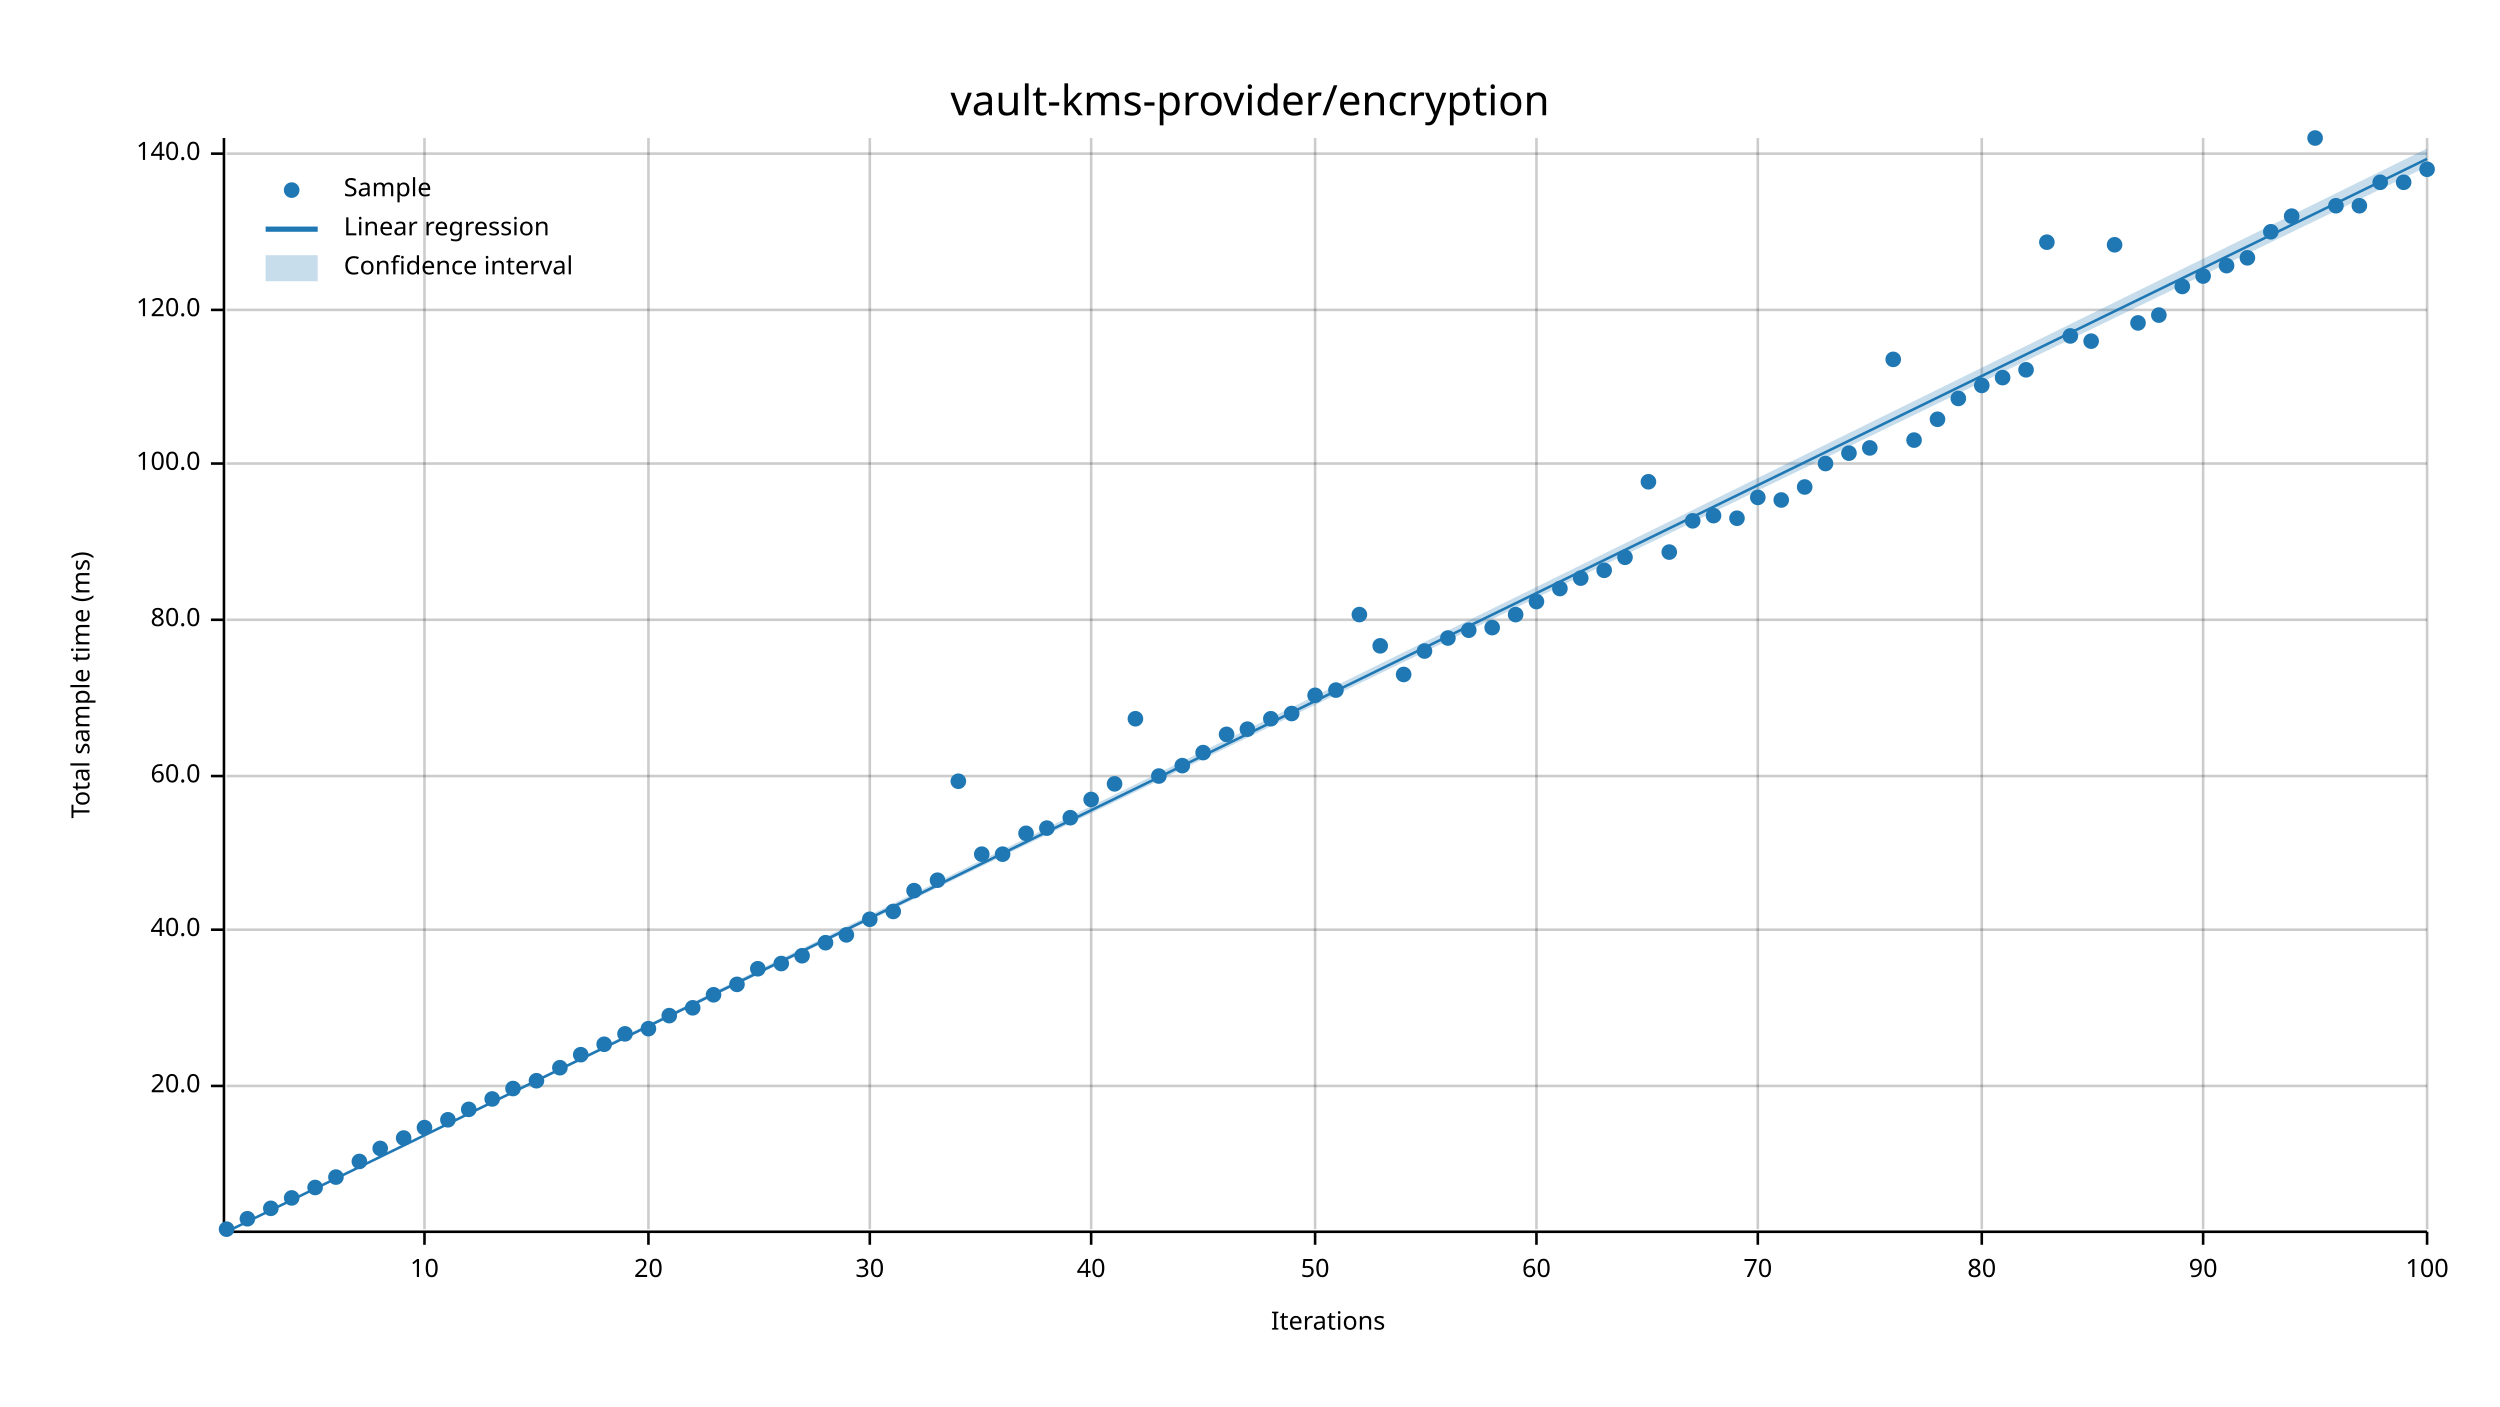
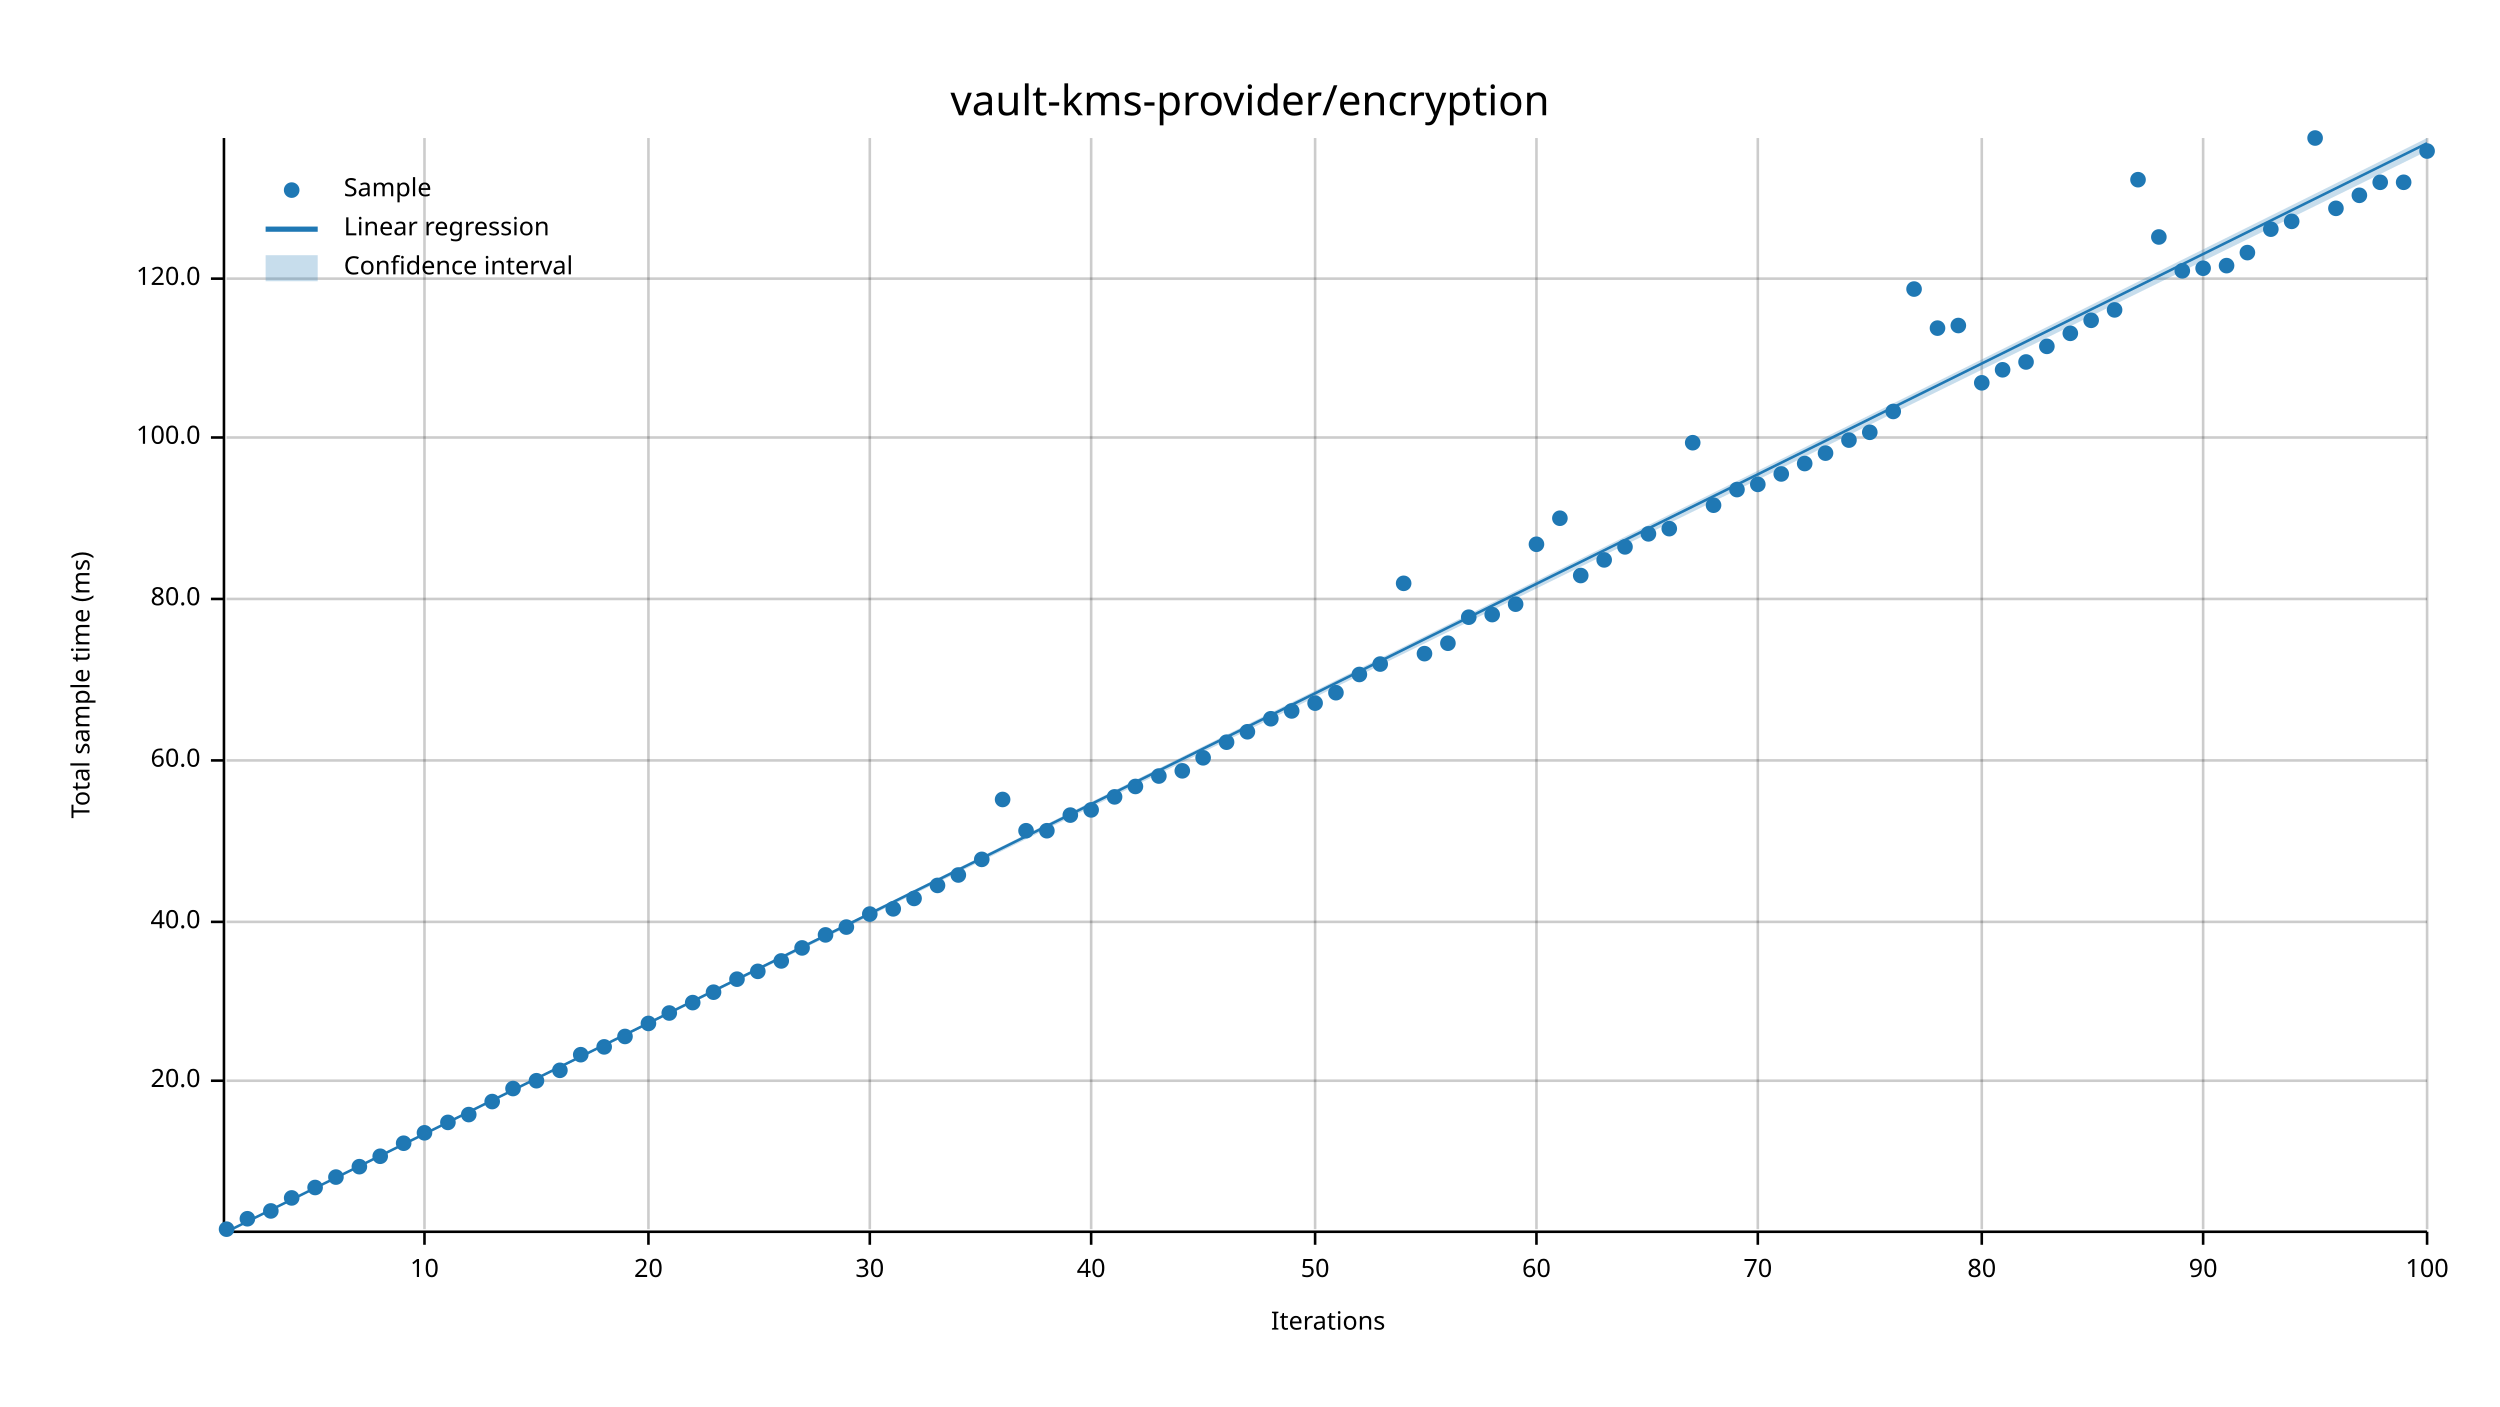
<svg xmlns="http://www.w3.org/2000/svg" width="960" height="540" viewBox="0 0 960 540">
  <text x="480" y="32" dy="0.76em" text-anchor="middle" font-family="sans-serif" font-size="16.129" opacity="1" fill="#000000">
vault-kms-provider/encryption
</text>
  <text x="27" y="263" dy="0.76em" text-anchor="middle" font-family="sans-serif" font-size="9.677" opacity="1" fill="#000000" transform="rotate(270, 27, 263)">
Total sample time (ms)
</text>
  <text x="510" y="513" dy="-0.5ex" text-anchor="middle" font-family="sans-serif" font-size="9.677" opacity="1" fill="#000000">
Iterations
</text>
  <line opacity="0.2" stroke="#000000" stroke-width="1" x1="163" y1="472" x2="163" y2="53" />
  <line opacity="0.2" stroke="#000000" stroke-width="1" x1="249" y1="472" x2="249" y2="53" />
  <line opacity="0.2" stroke="#000000" stroke-width="1" x1="334" y1="472" x2="334" y2="53" />
  <line opacity="0.2" stroke="#000000" stroke-width="1" x1="419" y1="472" x2="419" y2="53" />
  <line opacity="0.2" stroke="#000000" stroke-width="1" x1="505" y1="472" x2="505" y2="53" />
  <line opacity="0.2" stroke="#000000" stroke-width="1" x1="590" y1="472" x2="590" y2="53" />
  <line opacity="0.2" stroke="#000000" stroke-width="1" x1="675" y1="472" x2="675" y2="53" />
  <line opacity="0.2" stroke="#000000" stroke-width="1" x1="761" y1="472" x2="761" y2="53" />
  <line opacity="0.2" stroke="#000000" stroke-width="1" x1="846" y1="472" x2="846" y2="53" />
  <line opacity="0.2" stroke="#000000" stroke-width="1" x1="932" y1="472" x2="932" y2="53" />
-   <line opacity="0.2" stroke="#000000" stroke-width="1" x1="87" y1="417" x2="932" y2="417" />
-   <line opacity="0.2" stroke="#000000" stroke-width="1" x1="87" y1="357" x2="932" y2="357" />
-   <line opacity="0.2" stroke="#000000" stroke-width="1" x1="87" y1="298" x2="932" y2="298" />
-   <line opacity="0.2" stroke="#000000" stroke-width="1" x1="87" y1="238" x2="932" y2="238" />
-   <line opacity="0.2" stroke="#000000" stroke-width="1" x1="87" y1="178" x2="932" y2="178" />
-   <line opacity="0.2" stroke="#000000" stroke-width="1" x1="87" y1="119" x2="932" y2="119" />
-   <line opacity="0.2" stroke="#000000" stroke-width="1" x1="87" y1="59" x2="932" y2="59" />
+   <line opacity="0.2" stroke="#000000" stroke-width="1" x1="87" y1="415" x2="932" y2="415" />
+   <line opacity="0.2" stroke="#000000" stroke-width="1" x1="87" y1="354" x2="932" y2="354" />
+   <line opacity="0.2" stroke="#000000" stroke-width="1" x1="87" y1="292" x2="932" y2="292" />
+   <line opacity="0.2" stroke="#000000" stroke-width="1" x1="87" y1="230" x2="932" y2="230" />
+   <line opacity="0.2" stroke="#000000" stroke-width="1" x1="87" y1="168" x2="932" y2="168" />
+   <line opacity="0.2" stroke="#000000" stroke-width="1" x1="87" y1="107" x2="932" y2="107" />
  <polyline fill="none" opacity="1" stroke="#000000" stroke-width="1" points="86,53 86,472 " />
-   <text x="77" y="417" dy="0.5ex" text-anchor="end" font-family="sans-serif" font-size="9.677" opacity="1" fill="#000000">
+   <text x="77" y="415" dy="0.5ex" text-anchor="end" font-family="sans-serif" font-size="9.677" opacity="1" fill="#000000">
20.0
</text>
-   <polyline fill="none" opacity="1" stroke="#000000" stroke-width="1" points="81,417 86,417 " />
-   <text x="77" y="357" dy="0.5ex" text-anchor="end" font-family="sans-serif" font-size="9.677" opacity="1" fill="#000000">
+   <polyline fill="none" opacity="1" stroke="#000000" stroke-width="1" points="81,415 86,415 " />
+   <text x="77" y="354" dy="0.5ex" text-anchor="end" font-family="sans-serif" font-size="9.677" opacity="1" fill="#000000">
40.0
</text>
-   <polyline fill="none" opacity="1" stroke="#000000" stroke-width="1" points="81,357 86,357 " />
-   <text x="77" y="298" dy="0.5ex" text-anchor="end" font-family="sans-serif" font-size="9.677" opacity="1" fill="#000000">
+   <polyline fill="none" opacity="1" stroke="#000000" stroke-width="1" points="81,354 86,354 " />
+   <text x="77" y="292" dy="0.5ex" text-anchor="end" font-family="sans-serif" font-size="9.677" opacity="1" fill="#000000">
60.0
</text>
-   <polyline fill="none" opacity="1" stroke="#000000" stroke-width="1" points="81,298 86,298 " />
-   <text x="77" y="238" dy="0.5ex" text-anchor="end" font-family="sans-serif" font-size="9.677" opacity="1" fill="#000000">
+   <polyline fill="none" opacity="1" stroke="#000000" stroke-width="1" points="81,292 86,292 " />
+   <text x="77" y="230" dy="0.5ex" text-anchor="end" font-family="sans-serif" font-size="9.677" opacity="1" fill="#000000">
80.0
</text>
-   <polyline fill="none" opacity="1" stroke="#000000" stroke-width="1" points="81,238 86,238 " />
-   <text x="77" y="178" dy="0.5ex" text-anchor="end" font-family="sans-serif" font-size="9.677" opacity="1" fill="#000000">
+   <polyline fill="none" opacity="1" stroke="#000000" stroke-width="1" points="81,230 86,230 " />
+   <text x="77" y="168" dy="0.5ex" text-anchor="end" font-family="sans-serif" font-size="9.677" opacity="1" fill="#000000">
100.0
</text>
-   <polyline fill="none" opacity="1" stroke="#000000" stroke-width="1" points="81,178 86,178 " />
-   <text x="77" y="119" dy="0.5ex" text-anchor="end" font-family="sans-serif" font-size="9.677" opacity="1" fill="#000000">
+   <polyline fill="none" opacity="1" stroke="#000000" stroke-width="1" points="81,168 86,168 " />
+   <text x="77" y="107" dy="0.5ex" text-anchor="end" font-family="sans-serif" font-size="9.677" opacity="1" fill="#000000">
120.0
</text>
-   <polyline fill="none" opacity="1" stroke="#000000" stroke-width="1" points="81,119 86,119 " />
-   <text x="77" y="59" dy="0.5ex" text-anchor="end" font-family="sans-serif" font-size="9.677" opacity="1" fill="#000000">
- 140.0
- </text>
-   <polyline fill="none" opacity="1" stroke="#000000" stroke-width="1" points="81,59 86,59 " />
+   <polyline fill="none" opacity="1" stroke="#000000" stroke-width="1" points="81,107 86,107 " />
  <polyline fill="none" opacity="1" stroke="#000000" stroke-width="1" points="87,473 932,473 " />
  <text x="163" y="483" dy="0.76em" text-anchor="middle" font-family="sans-serif" font-size="9.677" opacity="1" fill="#000000">
10
</text>
  <polyline fill="none" opacity="1" stroke="#000000" stroke-width="1" points="163,473 163,478 " />
  <text x="249" y="483" dy="0.76em" text-anchor="middle" font-family="sans-serif" font-size="9.677" opacity="1" fill="#000000">
20
</text>
  <polyline fill="none" opacity="1" stroke="#000000" stroke-width="1" points="249,473 249,478 " />
  <text x="334" y="483" dy="0.76em" text-anchor="middle" font-family="sans-serif" font-size="9.677" opacity="1" fill="#000000">
30
</text>
  <polyline fill="none" opacity="1" stroke="#000000" stroke-width="1" points="334,473 334,478 " />
  <text x="419" y="483" dy="0.76em" text-anchor="middle" font-family="sans-serif" font-size="9.677" opacity="1" fill="#000000">
40
</text>
  <polyline fill="none" opacity="1" stroke="#000000" stroke-width="1" points="419,473 419,478 " />
  <text x="505" y="483" dy="0.76em" text-anchor="middle" font-family="sans-serif" font-size="9.677" opacity="1" fill="#000000">
50
</text>
  <polyline fill="none" opacity="1" stroke="#000000" stroke-width="1" points="505,473 505,478 " />
  <text x="590" y="483" dy="0.76em" text-anchor="middle" font-family="sans-serif" font-size="9.677" opacity="1" fill="#000000">
60
</text>
  <polyline fill="none" opacity="1" stroke="#000000" stroke-width="1" points="590,473 590,478 " />
  <text x="675" y="483" dy="0.76em" text-anchor="middle" font-family="sans-serif" font-size="9.677" opacity="1" fill="#000000">
70
</text>
  <polyline fill="none" opacity="1" stroke="#000000" stroke-width="1" points="675,473 675,478 " />
  <text x="761" y="483" dy="0.76em" text-anchor="middle" font-family="sans-serif" font-size="9.677" opacity="1" fill="#000000">
80
</text>
  <polyline fill="none" opacity="1" stroke="#000000" stroke-width="1" points="761,473 761,478 " />
  <text x="846" y="483" dy="0.76em" text-anchor="middle" font-family="sans-serif" font-size="9.677" opacity="1" fill="#000000">
90
</text>
  <polyline fill="none" opacity="1" stroke="#000000" stroke-width="1" points="846,473 846,478 " />
  <text x="932" y="483" dy="0.76em" text-anchor="middle" font-family="sans-serif" font-size="9.677" opacity="1" fill="#000000">
100
</text>
  <polyline fill="none" opacity="1" stroke="#000000" stroke-width="1" points="932,473 932,478 " />
  <circle cx="87" cy="472" r="3" opacity="1" fill="#1F78B4" stroke="none" stroke-width="1" />
  <circle cx="95" cy="468" r="3" opacity="1" fill="#1F78B4" stroke="none" stroke-width="1" />
-   <circle cx="104" cy="464" r="3" opacity="1" fill="#1F78B4" stroke="none" stroke-width="1" />
+   <circle cx="104" cy="465" r="3" opacity="1" fill="#1F78B4" stroke="none" stroke-width="1" />
  <circle cx="112" cy="460" r="3" opacity="1" fill="#1F78B4" stroke="none" stroke-width="1" />
  <circle cx="121" cy="456" r="3" opacity="1" fill="#1F78B4" stroke="none" stroke-width="1" />
  <circle cx="129" cy="452" r="3" opacity="1" fill="#1F78B4" stroke="none" stroke-width="1" />
-   <circle cx="138" cy="446" r="3" opacity="1" fill="#1F78B4" stroke="none" stroke-width="1" />
-   <circle cx="146" cy="441" r="3" opacity="1" fill="#1F78B4" stroke="none" stroke-width="1" />
-   <circle cx="155" cy="437" r="3" opacity="1" fill="#1F78B4" stroke="none" stroke-width="1" />
-   <circle cx="163" cy="433" r="3" opacity="1" fill="#1F78B4" stroke="none" stroke-width="1" />
-   <circle cx="172" cy="430" r="3" opacity="1" fill="#1F78B4" stroke="none" stroke-width="1" />
-   <circle cx="180" cy="426" r="3" opacity="1" fill="#1F78B4" stroke="none" stroke-width="1" />
-   <circle cx="189" cy="422" r="3" opacity="1" fill="#1F78B4" stroke="none" stroke-width="1" />
+   <circle cx="138" cy="448" r="3" opacity="1" fill="#1F78B4" stroke="none" stroke-width="1" />
+   <circle cx="146" cy="444" r="3" opacity="1" fill="#1F78B4" stroke="none" stroke-width="1" />
+   <circle cx="155" cy="439" r="3" opacity="1" fill="#1F78B4" stroke="none" stroke-width="1" />
+   <circle cx="163" cy="435" r="3" opacity="1" fill="#1F78B4" stroke="none" stroke-width="1" />
+   <circle cx="172" cy="431" r="3" opacity="1" fill="#1F78B4" stroke="none" stroke-width="1" />
+   <circle cx="180" cy="428" r="3" opacity="1" fill="#1F78B4" stroke="none" stroke-width="1" />
+   <circle cx="189" cy="423" r="3" opacity="1" fill="#1F78B4" stroke="none" stroke-width="1" />
  <circle cx="197" cy="418" r="3" opacity="1" fill="#1F78B4" stroke="none" stroke-width="1" />
  <circle cx="206" cy="415" r="3" opacity="1" fill="#1F78B4" stroke="none" stroke-width="1" />
-   <circle cx="215" cy="410" r="3" opacity="1" fill="#1F78B4" stroke="none" stroke-width="1" />
+   <circle cx="215" cy="411" r="3" opacity="1" fill="#1F78B4" stroke="none" stroke-width="1" />
  <circle cx="223" cy="405" r="3" opacity="1" fill="#1F78B4" stroke="none" stroke-width="1" />
-   <circle cx="232" cy="401" r="3" opacity="1" fill="#1F78B4" stroke="none" stroke-width="1" />
-   <circle cx="240" cy="397" r="3" opacity="1" fill="#1F78B4" stroke="none" stroke-width="1" />
-   <circle cx="249" cy="395" r="3" opacity="1" fill="#1F78B4" stroke="none" stroke-width="1" />
-   <circle cx="257" cy="390" r="3" opacity="1" fill="#1F78B4" stroke="none" stroke-width="1" />
-   <circle cx="266" cy="387" r="3" opacity="1" fill="#1F78B4" stroke="none" stroke-width="1" />
-   <circle cx="274" cy="382" r="3" opacity="1" fill="#1F78B4" stroke="none" stroke-width="1" />
-   <circle cx="283" cy="378" r="3" opacity="1" fill="#1F78B4" stroke="none" stroke-width="1" />
-   <circle cx="291" cy="372" r="3" opacity="1" fill="#1F78B4" stroke="none" stroke-width="1" />
-   <circle cx="300" cy="370" r="3" opacity="1" fill="#1F78B4" stroke="none" stroke-width="1" />
-   <circle cx="308" cy="367" r="3" opacity="1" fill="#1F78B4" stroke="none" stroke-width="1" />
-   <circle cx="317" cy="362" r="3" opacity="1" fill="#1F78B4" stroke="none" stroke-width="1" />
-   <circle cx="325" cy="359" r="3" opacity="1" fill="#1F78B4" stroke="none" stroke-width="1" />
-   <circle cx="334" cy="353" r="3" opacity="1" fill="#1F78B4" stroke="none" stroke-width="1" />
-   <circle cx="343" cy="350" r="3" opacity="1" fill="#1F78B4" stroke="none" stroke-width="1" />
-   <circle cx="351" cy="342" r="3" opacity="1" fill="#1F78B4" stroke="none" stroke-width="1" />
-   <circle cx="360" cy="338" r="3" opacity="1" fill="#1F78B4" stroke="none" stroke-width="1" />
-   <circle cx="368" cy="300" r="3" opacity="1" fill="#1F78B4" stroke="none" stroke-width="1" />
-   <circle cx="377" cy="328" r="3" opacity="1" fill="#1F78B4" stroke="none" stroke-width="1" />
-   <circle cx="385" cy="328" r="3" opacity="1" fill="#1F78B4" stroke="none" stroke-width="1" />
-   <circle cx="394" cy="320" r="3" opacity="1" fill="#1F78B4" stroke="none" stroke-width="1" />
-   <circle cx="402" cy="318" r="3" opacity="1" fill="#1F78B4" stroke="none" stroke-width="1" />
-   <circle cx="411" cy="314" r="3" opacity="1" fill="#1F78B4" stroke="none" stroke-width="1" />
-   <circle cx="419" cy="307" r="3" opacity="1" fill="#1F78B4" stroke="none" stroke-width="1" />
-   <circle cx="428" cy="301" r="3" opacity="1" fill="#1F78B4" stroke="none" stroke-width="1" />
-   <circle cx="436" cy="276" r="3" opacity="1" fill="#1F78B4" stroke="none" stroke-width="1" />
+   <circle cx="232" cy="402" r="3" opacity="1" fill="#1F78B4" stroke="none" stroke-width="1" />
+   <circle cx="240" cy="398" r="3" opacity="1" fill="#1F78B4" stroke="none" stroke-width="1" />
+   <circle cx="249" cy="393" r="3" opacity="1" fill="#1F78B4" stroke="none" stroke-width="1" />
+   <circle cx="257" cy="389" r="3" opacity="1" fill="#1F78B4" stroke="none" stroke-width="1" />
+   <circle cx="266" cy="385" r="3" opacity="1" fill="#1F78B4" stroke="none" stroke-width="1" />
+   <circle cx="274" cy="381" r="3" opacity="1" fill="#1F78B4" stroke="none" stroke-width="1" />
+   <circle cx="283" cy="376" r="3" opacity="1" fill="#1F78B4" stroke="none" stroke-width="1" />
+   <circle cx="291" cy="373" r="3" opacity="1" fill="#1F78B4" stroke="none" stroke-width="1" />
+   <circle cx="300" cy="369" r="3" opacity="1" fill="#1F78B4" stroke="none" stroke-width="1" />
+   <circle cx="308" cy="364" r="3" opacity="1" fill="#1F78B4" stroke="none" stroke-width="1" />
+   <circle cx="317" cy="359" r="3" opacity="1" fill="#1F78B4" stroke="none" stroke-width="1" />
+   <circle cx="325" cy="356" r="3" opacity="1" fill="#1F78B4" stroke="none" stroke-width="1" />
+   <circle cx="334" cy="351" r="3" opacity="1" fill="#1F78B4" stroke="none" stroke-width="1" />
+   <circle cx="343" cy="349" r="3" opacity="1" fill="#1F78B4" stroke="none" stroke-width="1" />
+   <circle cx="351" cy="345" r="3" opacity="1" fill="#1F78B4" stroke="none" stroke-width="1" />
+   <circle cx="360" cy="340" r="3" opacity="1" fill="#1F78B4" stroke="none" stroke-width="1" />
+   <circle cx="368" cy="336" r="3" opacity="1" fill="#1F78B4" stroke="none" stroke-width="1" />
+   <circle cx="377" cy="330" r="3" opacity="1" fill="#1F78B4" stroke="none" stroke-width="1" />
+   <circle cx="385" cy="307" r="3" opacity="1" fill="#1F78B4" stroke="none" stroke-width="1" />
+   <circle cx="394" cy="319" r="3" opacity="1" fill="#1F78B4" stroke="none" stroke-width="1" />
+   <circle cx="402" cy="319" r="3" opacity="1" fill="#1F78B4" stroke="none" stroke-width="1" />
+   <circle cx="411" cy="313" r="3" opacity="1" fill="#1F78B4" stroke="none" stroke-width="1" />
+   <circle cx="419" cy="311" r="3" opacity="1" fill="#1F78B4" stroke="none" stroke-width="1" />
+   <circle cx="428" cy="306" r="3" opacity="1" fill="#1F78B4" stroke="none" stroke-width="1" />
+   <circle cx="436" cy="302" r="3" opacity="1" fill="#1F78B4" stroke="none" stroke-width="1" />
  <circle cx="445" cy="298" r="3" opacity="1" fill="#1F78B4" stroke="none" stroke-width="1" />
-   <circle cx="454" cy="294" r="3" opacity="1" fill="#1F78B4" stroke="none" stroke-width="1" />
-   <circle cx="462" cy="289" r="3" opacity="1" fill="#1F78B4" stroke="none" stroke-width="1" />
-   <circle cx="471" cy="282" r="3" opacity="1" fill="#1F78B4" stroke="none" stroke-width="1" />
-   <circle cx="479" cy="280" r="3" opacity="1" fill="#1F78B4" stroke="none" stroke-width="1" />
+   <circle cx="454" cy="296" r="3" opacity="1" fill="#1F78B4" stroke="none" stroke-width="1" />
+   <circle cx="462" cy="291" r="3" opacity="1" fill="#1F78B4" stroke="none" stroke-width="1" />
+   <circle cx="471" cy="285" r="3" opacity="1" fill="#1F78B4" stroke="none" stroke-width="1" />
+   <circle cx="479" cy="281" r="3" opacity="1" fill="#1F78B4" stroke="none" stroke-width="1" />
  <circle cx="488" cy="276" r="3" opacity="1" fill="#1F78B4" stroke="none" stroke-width="1" />
-   <circle cx="496" cy="274" r="3" opacity="1" fill="#1F78B4" stroke="none" stroke-width="1" />
-   <circle cx="505" cy="267" r="3" opacity="1" fill="#1F78B4" stroke="none" stroke-width="1" />
-   <circle cx="513" cy="265" r="3" opacity="1" fill="#1F78B4" stroke="none" stroke-width="1" />
-   <circle cx="522" cy="236" r="3" opacity="1" fill="#1F78B4" stroke="none" stroke-width="1" />
-   <circle cx="530" cy="248" r="3" opacity="1" fill="#1F78B4" stroke="none" stroke-width="1" />
-   <circle cx="539" cy="259" r="3" opacity="1" fill="#1F78B4" stroke="none" stroke-width="1" />
-   <circle cx="547" cy="250" r="3" opacity="1" fill="#1F78B4" stroke="none" stroke-width="1" />
-   <circle cx="556" cy="245" r="3" opacity="1" fill="#1F78B4" stroke="none" stroke-width="1" />
-   <circle cx="564" cy="242" r="3" opacity="1" fill="#1F78B4" stroke="none" stroke-width="1" />
-   <circle cx="573" cy="241" r="3" opacity="1" fill="#1F78B4" stroke="none" stroke-width="1" />
-   <circle cx="582" cy="236" r="3" opacity="1" fill="#1F78B4" stroke="none" stroke-width="1" />
-   <circle cx="590" cy="231" r="3" opacity="1" fill="#1F78B4" stroke="none" stroke-width="1" />
-   <circle cx="599" cy="226" r="3" opacity="1" fill="#1F78B4" stroke="none" stroke-width="1" />
-   <circle cx="607" cy="222" r="3" opacity="1" fill="#1F78B4" stroke="none" stroke-width="1" />
-   <circle cx="616" cy="219" r="3" opacity="1" fill="#1F78B4" stroke="none" stroke-width="1" />
-   <circle cx="624" cy="214" r="3" opacity="1" fill="#1F78B4" stroke="none" stroke-width="1" />
-   <circle cx="633" cy="185" r="3" opacity="1" fill="#1F78B4" stroke="none" stroke-width="1" />
-   <circle cx="641" cy="212" r="3" opacity="1" fill="#1F78B4" stroke="none" stroke-width="1" />
-   <circle cx="650" cy="200" r="3" opacity="1" fill="#1F78B4" stroke="none" stroke-width="1" />
-   <circle cx="658" cy="198" r="3" opacity="1" fill="#1F78B4" stroke="none" stroke-width="1" />
-   <circle cx="667" cy="199" r="3" opacity="1" fill="#1F78B4" stroke="none" stroke-width="1" />
-   <circle cx="675" cy="191" r="3" opacity="1" fill="#1F78B4" stroke="none" stroke-width="1" />
-   <circle cx="684" cy="192" r="3" opacity="1" fill="#1F78B4" stroke="none" stroke-width="1" />
-   <circle cx="693" cy="187" r="3" opacity="1" fill="#1F78B4" stroke="none" stroke-width="1" />
-   <circle cx="701" cy="178" r="3" opacity="1" fill="#1F78B4" stroke="none" stroke-width="1" />
-   <circle cx="710" cy="174" r="3" opacity="1" fill="#1F78B4" stroke="none" stroke-width="1" />
-   <circle cx="718" cy="172" r="3" opacity="1" fill="#1F78B4" stroke="none" stroke-width="1" />
-   <circle cx="727" cy="138" r="3" opacity="1" fill="#1F78B4" stroke="none" stroke-width="1" />
-   <circle cx="735" cy="169" r="3" opacity="1" fill="#1F78B4" stroke="none" stroke-width="1" />
-   <circle cx="744" cy="161" r="3" opacity="1" fill="#1F78B4" stroke="none" stroke-width="1" />
-   <circle cx="752" cy="153" r="3" opacity="1" fill="#1F78B4" stroke="none" stroke-width="1" />
-   <circle cx="761" cy="148" r="3" opacity="1" fill="#1F78B4" stroke="none" stroke-width="1" />
-   <circle cx="769" cy="145" r="3" opacity="1" fill="#1F78B4" stroke="none" stroke-width="1" />
-   <circle cx="778" cy="142" r="3" opacity="1" fill="#1F78B4" stroke="none" stroke-width="1" />
-   <circle cx="786" cy="93" r="3" opacity="1" fill="#1F78B4" stroke="none" stroke-width="1" />
-   <circle cx="795" cy="129" r="3" opacity="1" fill="#1F78B4" stroke="none" stroke-width="1" />
-   <circle cx="803" cy="131" r="3" opacity="1" fill="#1F78B4" stroke="none" stroke-width="1" />
-   <circle cx="812" cy="94" r="3" opacity="1" fill="#1F78B4" stroke="none" stroke-width="1" />
-   <circle cx="821" cy="124" r="3" opacity="1" fill="#1F78B4" stroke="none" stroke-width="1" />
-   <circle cx="829" cy="121" r="3" opacity="1" fill="#1F78B4" stroke="none" stroke-width="1" />
-   <circle cx="838" cy="110" r="3" opacity="1" fill="#1F78B4" stroke="none" stroke-width="1" />
-   <circle cx="846" cy="106" r="3" opacity="1" fill="#1F78B4" stroke="none" stroke-width="1" />
+   <circle cx="496" cy="273" r="3" opacity="1" fill="#1F78B4" stroke="none" stroke-width="1" />
+   <circle cx="505" cy="270" r="3" opacity="1" fill="#1F78B4" stroke="none" stroke-width="1" />
+   <circle cx="513" cy="266" r="3" opacity="1" fill="#1F78B4" stroke="none" stroke-width="1" />
+   <circle cx="522" cy="259" r="3" opacity="1" fill="#1F78B4" stroke="none" stroke-width="1" />
+   <circle cx="530" cy="255" r="3" opacity="1" fill="#1F78B4" stroke="none" stroke-width="1" />
+   <circle cx="539" cy="224" r="3" opacity="1" fill="#1F78B4" stroke="none" stroke-width="1" />
+   <circle cx="547" cy="251" r="3" opacity="1" fill="#1F78B4" stroke="none" stroke-width="1" />
+   <circle cx="556" cy="247" r="3" opacity="1" fill="#1F78B4" stroke="none" stroke-width="1" />
+   <circle cx="564" cy="237" r="3" opacity="1" fill="#1F78B4" stroke="none" stroke-width="1" />
+   <circle cx="573" cy="236" r="3" opacity="1" fill="#1F78B4" stroke="none" stroke-width="1" />
+   <circle cx="582" cy="232" r="3" opacity="1" fill="#1F78B4" stroke="none" stroke-width="1" />
+   <circle cx="590" cy="209" r="3" opacity="1" fill="#1F78B4" stroke="none" stroke-width="1" />
+   <circle cx="599" cy="199" r="3" opacity="1" fill="#1F78B4" stroke="none" stroke-width="1" />
+   <circle cx="607" cy="221" r="3" opacity="1" fill="#1F78B4" stroke="none" stroke-width="1" />
+   <circle cx="616" cy="215" r="3" opacity="1" fill="#1F78B4" stroke="none" stroke-width="1" />
+   <circle cx="624" cy="210" r="3" opacity="1" fill="#1F78B4" stroke="none" stroke-width="1" />
+   <circle cx="633" cy="205" r="3" opacity="1" fill="#1F78B4" stroke="none" stroke-width="1" />
+   <circle cx="641" cy="203" r="3" opacity="1" fill="#1F78B4" stroke="none" stroke-width="1" />
+   <circle cx="650" cy="170" r="3" opacity="1" fill="#1F78B4" stroke="none" stroke-width="1" />
+   <circle cx="658" cy="194" r="3" opacity="1" fill="#1F78B4" stroke="none" stroke-width="1" />
+   <circle cx="667" cy="188" r="3" opacity="1" fill="#1F78B4" stroke="none" stroke-width="1" />
+   <circle cx="675" cy="186" r="3" opacity="1" fill="#1F78B4" stroke="none" stroke-width="1" />
+   <circle cx="684" cy="182" r="3" opacity="1" fill="#1F78B4" stroke="none" stroke-width="1" />
+   <circle cx="693" cy="178" r="3" opacity="1" fill="#1F78B4" stroke="none" stroke-width="1" />
+   <circle cx="701" cy="174" r="3" opacity="1" fill="#1F78B4" stroke="none" stroke-width="1" />
+   <circle cx="710" cy="169" r="3" opacity="1" fill="#1F78B4" stroke="none" stroke-width="1" />
+   <circle cx="718" cy="166" r="3" opacity="1" fill="#1F78B4" stroke="none" stroke-width="1" />
+   <circle cx="727" cy="158" r="3" opacity="1" fill="#1F78B4" stroke="none" stroke-width="1" />
+   <circle cx="735" cy="111" r="3" opacity="1" fill="#1F78B4" stroke="none" stroke-width="1" />
+   <circle cx="744" cy="126" r="3" opacity="1" fill="#1F78B4" stroke="none" stroke-width="1" />
+   <circle cx="752" cy="125" r="3" opacity="1" fill="#1F78B4" stroke="none" stroke-width="1" />
+   <circle cx="761" cy="147" r="3" opacity="1" fill="#1F78B4" stroke="none" stroke-width="1" />
+   <circle cx="769" cy="142" r="3" opacity="1" fill="#1F78B4" stroke="none" stroke-width="1" />
+   <circle cx="778" cy="139" r="3" opacity="1" fill="#1F78B4" stroke="none" stroke-width="1" />
+   <circle cx="786" cy="133" r="3" opacity="1" fill="#1F78B4" stroke="none" stroke-width="1" />
+   <circle cx="795" cy="128" r="3" opacity="1" fill="#1F78B4" stroke="none" stroke-width="1" />
+   <circle cx="803" cy="123" r="3" opacity="1" fill="#1F78B4" stroke="none" stroke-width="1" />
+   <circle cx="812" cy="119" r="3" opacity="1" fill="#1F78B4" stroke="none" stroke-width="1" />
+   <circle cx="821" cy="69" r="3" opacity="1" fill="#1F78B4" stroke="none" stroke-width="1" />
+   <circle cx="829" cy="91" r="3" opacity="1" fill="#1F78B4" stroke="none" stroke-width="1" />
+   <circle cx="838" cy="104" r="3" opacity="1" fill="#1F78B4" stroke="none" stroke-width="1" />
+   <circle cx="846" cy="103" r="3" opacity="1" fill="#1F78B4" stroke="none" stroke-width="1" />
  <circle cx="855" cy="102" r="3" opacity="1" fill="#1F78B4" stroke="none" stroke-width="1" />
-   <circle cx="863" cy="99" r="3" opacity="1" fill="#1F78B4" stroke="none" stroke-width="1" />
-   <circle cx="872" cy="89" r="3" opacity="1" fill="#1F78B4" stroke="none" stroke-width="1" />
-   <circle cx="880" cy="83" r="3" opacity="1" fill="#1F78B4" stroke="none" stroke-width="1" />
+   <circle cx="863" cy="97" r="3" opacity="1" fill="#1F78B4" stroke="none" stroke-width="1" />
+   <circle cx="872" cy="88" r="3" opacity="1" fill="#1F78B4" stroke="none" stroke-width="1" />
+   <circle cx="880" cy="85" r="3" opacity="1" fill="#1F78B4" stroke="none" stroke-width="1" />
  <circle cx="889" cy="53" r="3" opacity="1" fill="#1F78B4" stroke="none" stroke-width="1" />
-   <circle cx="897" cy="79" r="3" opacity="1" fill="#1F78B4" stroke="none" stroke-width="1" />
-   <circle cx="906" cy="79" r="3" opacity="1" fill="#1F78B4" stroke="none" stroke-width="1" />
+   <circle cx="897" cy="80" r="3" opacity="1" fill="#1F78B4" stroke="none" stroke-width="1" />
+   <circle cx="906" cy="75" r="3" opacity="1" fill="#1F78B4" stroke="none" stroke-width="1" />
  <circle cx="914" cy="70" r="3" opacity="1" fill="#1F78B4" stroke="none" stroke-width="1" />
  <circle cx="923" cy="70" r="3" opacity="1" fill="#1F78B4" stroke="none" stroke-width="1" />
-   <circle cx="932" cy="65" r="3" opacity="1" fill="#1F78B4" stroke="none" stroke-width="1" />
-   <polyline fill="none" opacity="1" stroke="#1F78B4" stroke-width="1" points="87,473 932,61 " />
-   <polygon opacity="0.25" fill="#1F78B4" points="87,473 932,64 932,57 " />
+   <circle cx="932" cy="58" r="3" opacity="1" fill="#1F78B4" stroke="none" stroke-width="1" />
+   <polyline fill="none" opacity="1" stroke="#1F78B4" stroke-width="1" points="87,473 932,55 " />
+   <polygon opacity="0.25" fill="#1F78B4" points="87,473 932,58 932,53 " />
  <text x="132" y="68" dy="0.76em" text-anchor="start" font-family="sans-serif" font-size="9.677" opacity="1" fill="#000000">
Sample
</text>
  <text x="132" y="83" dy="0.76em" text-anchor="start" font-family="sans-serif" font-size="9.677" opacity="1" fill="#000000">
Linear regression
</text>
  <text x="132" y="98" dy="0.76em" text-anchor="start" font-family="sans-serif" font-size="9.677" opacity="1" fill="#000000">
Confidence interval
</text>
  <circle cx="112" cy="73" r="3" opacity="1" fill="#1F78B4" stroke="none" stroke-width="1" />
  <polyline fill="none" opacity="1" stroke="#1F78B4" stroke-width="2" points="102,88 122,88 " />
  <rect x="102" y="98" width="20" height="10" opacity="0.25" fill="#1F78B4" stroke="none" />
</svg>
